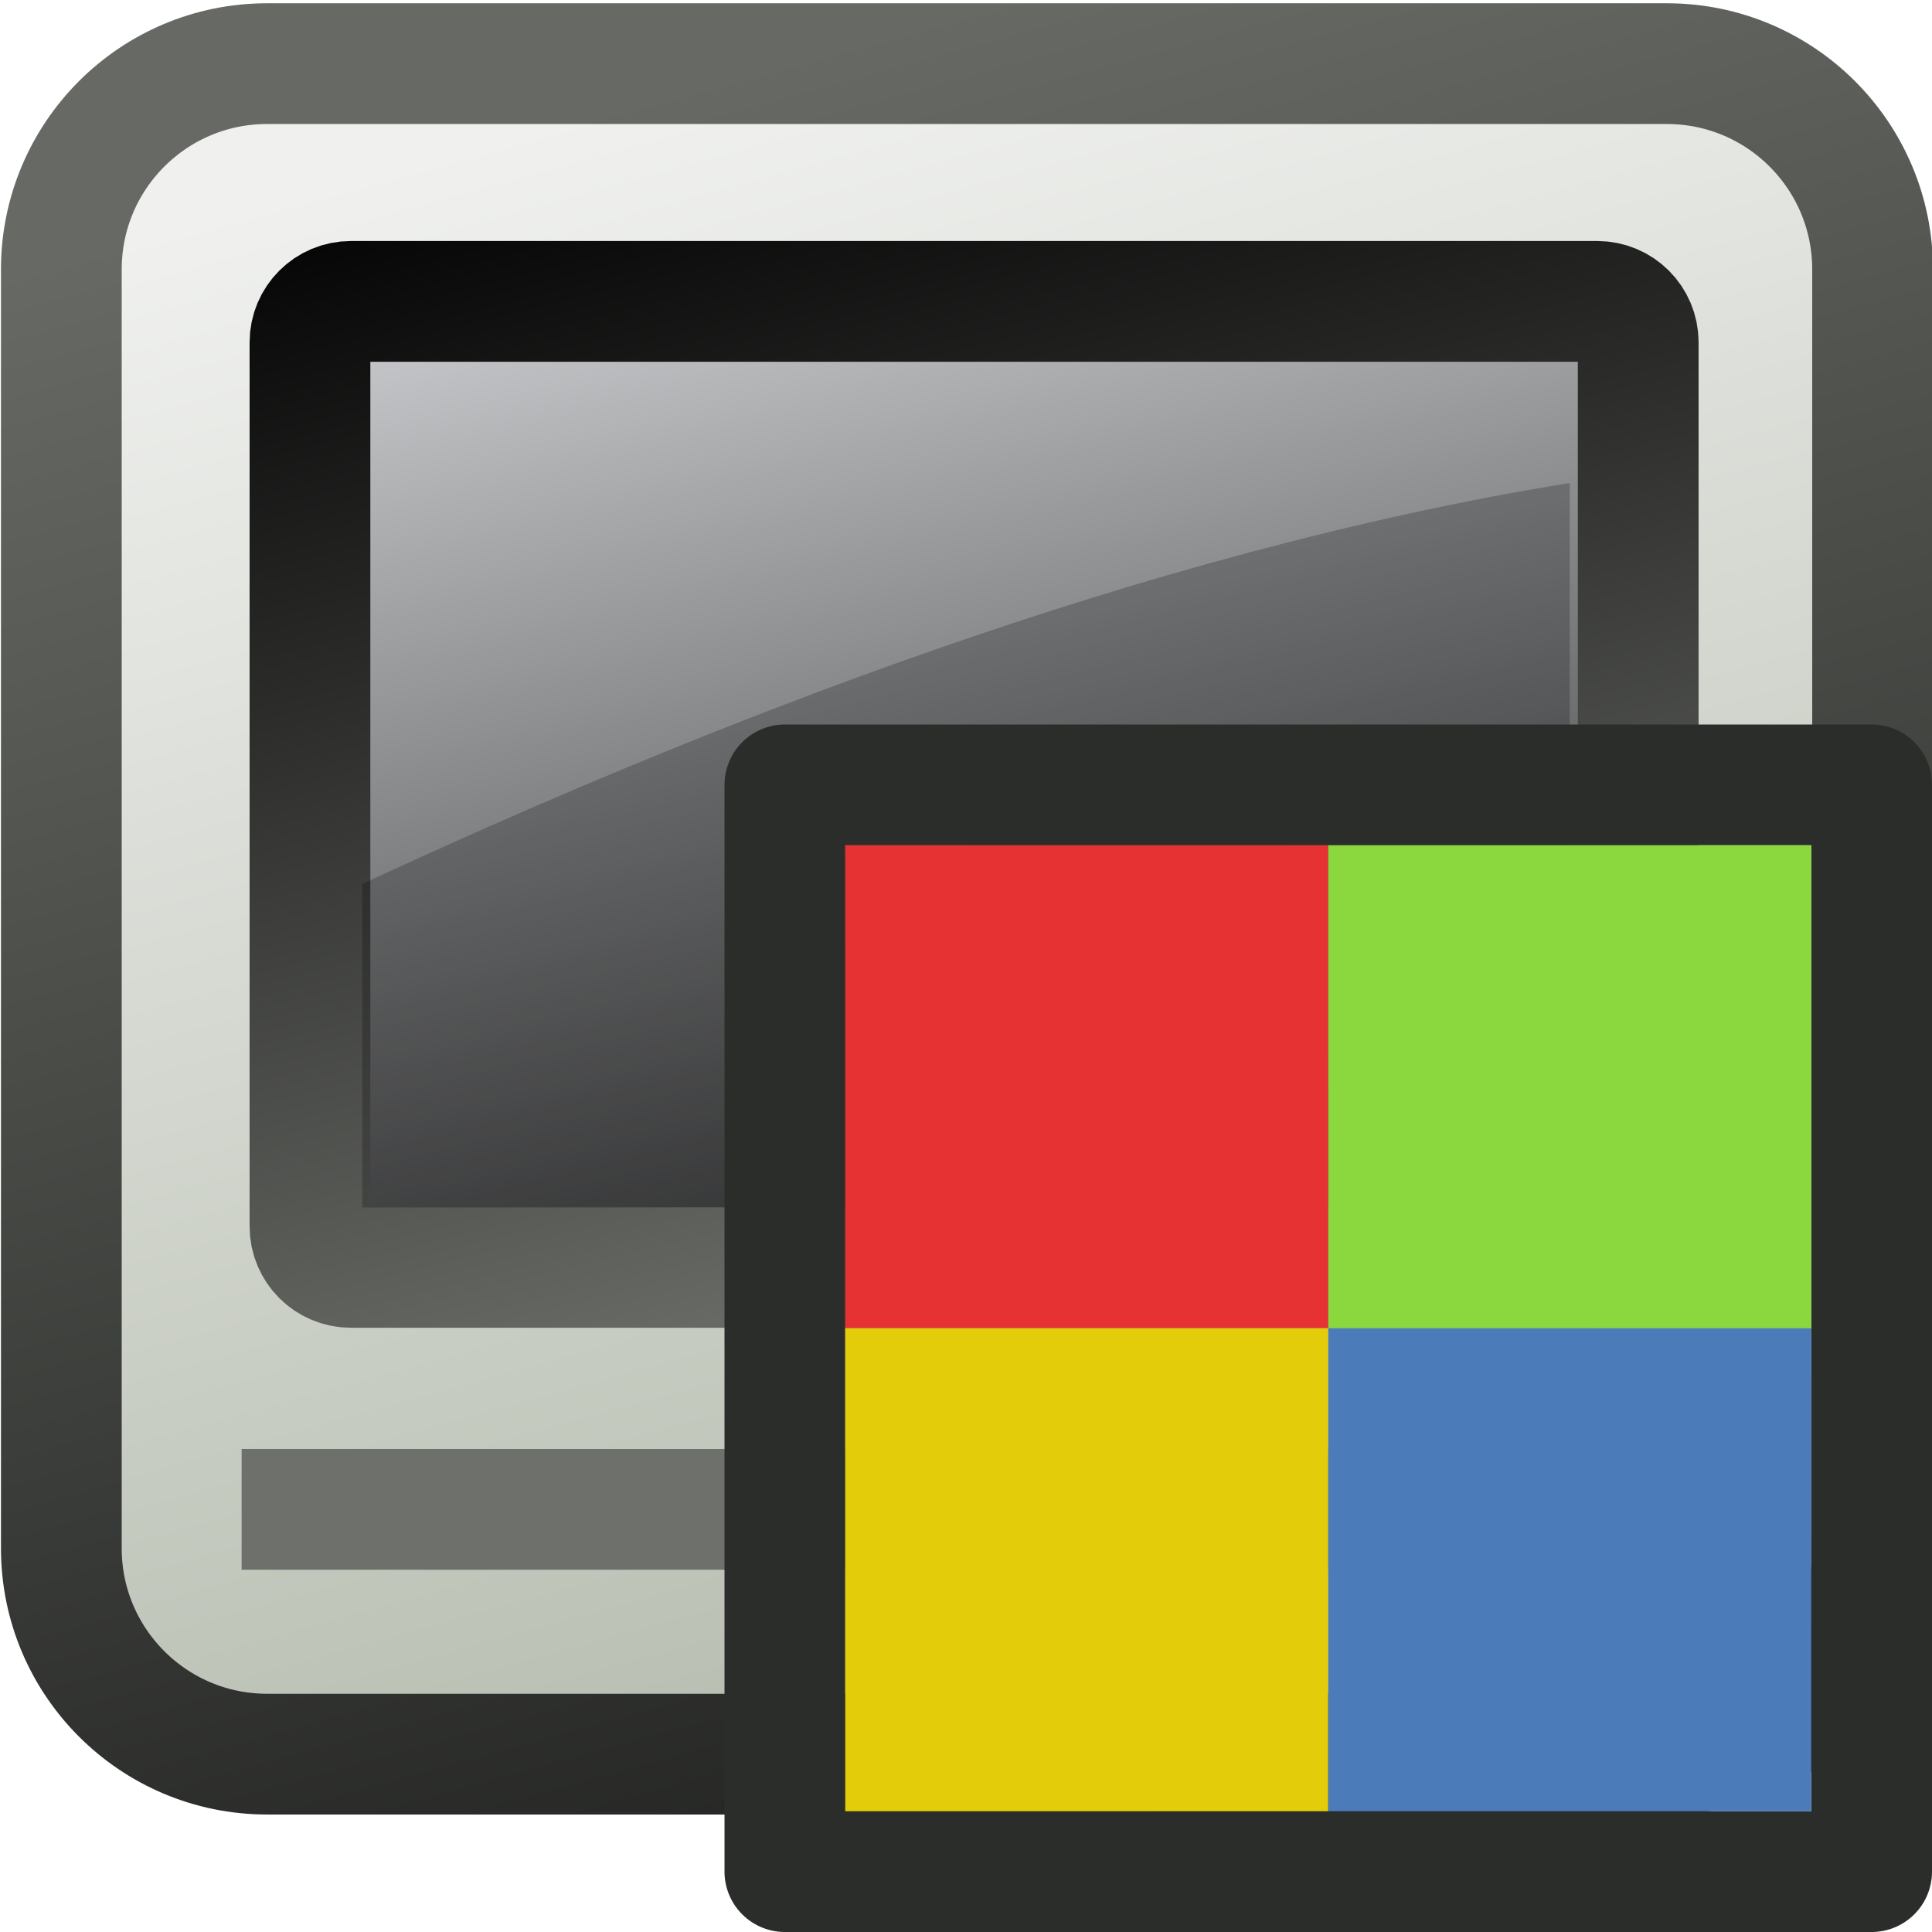
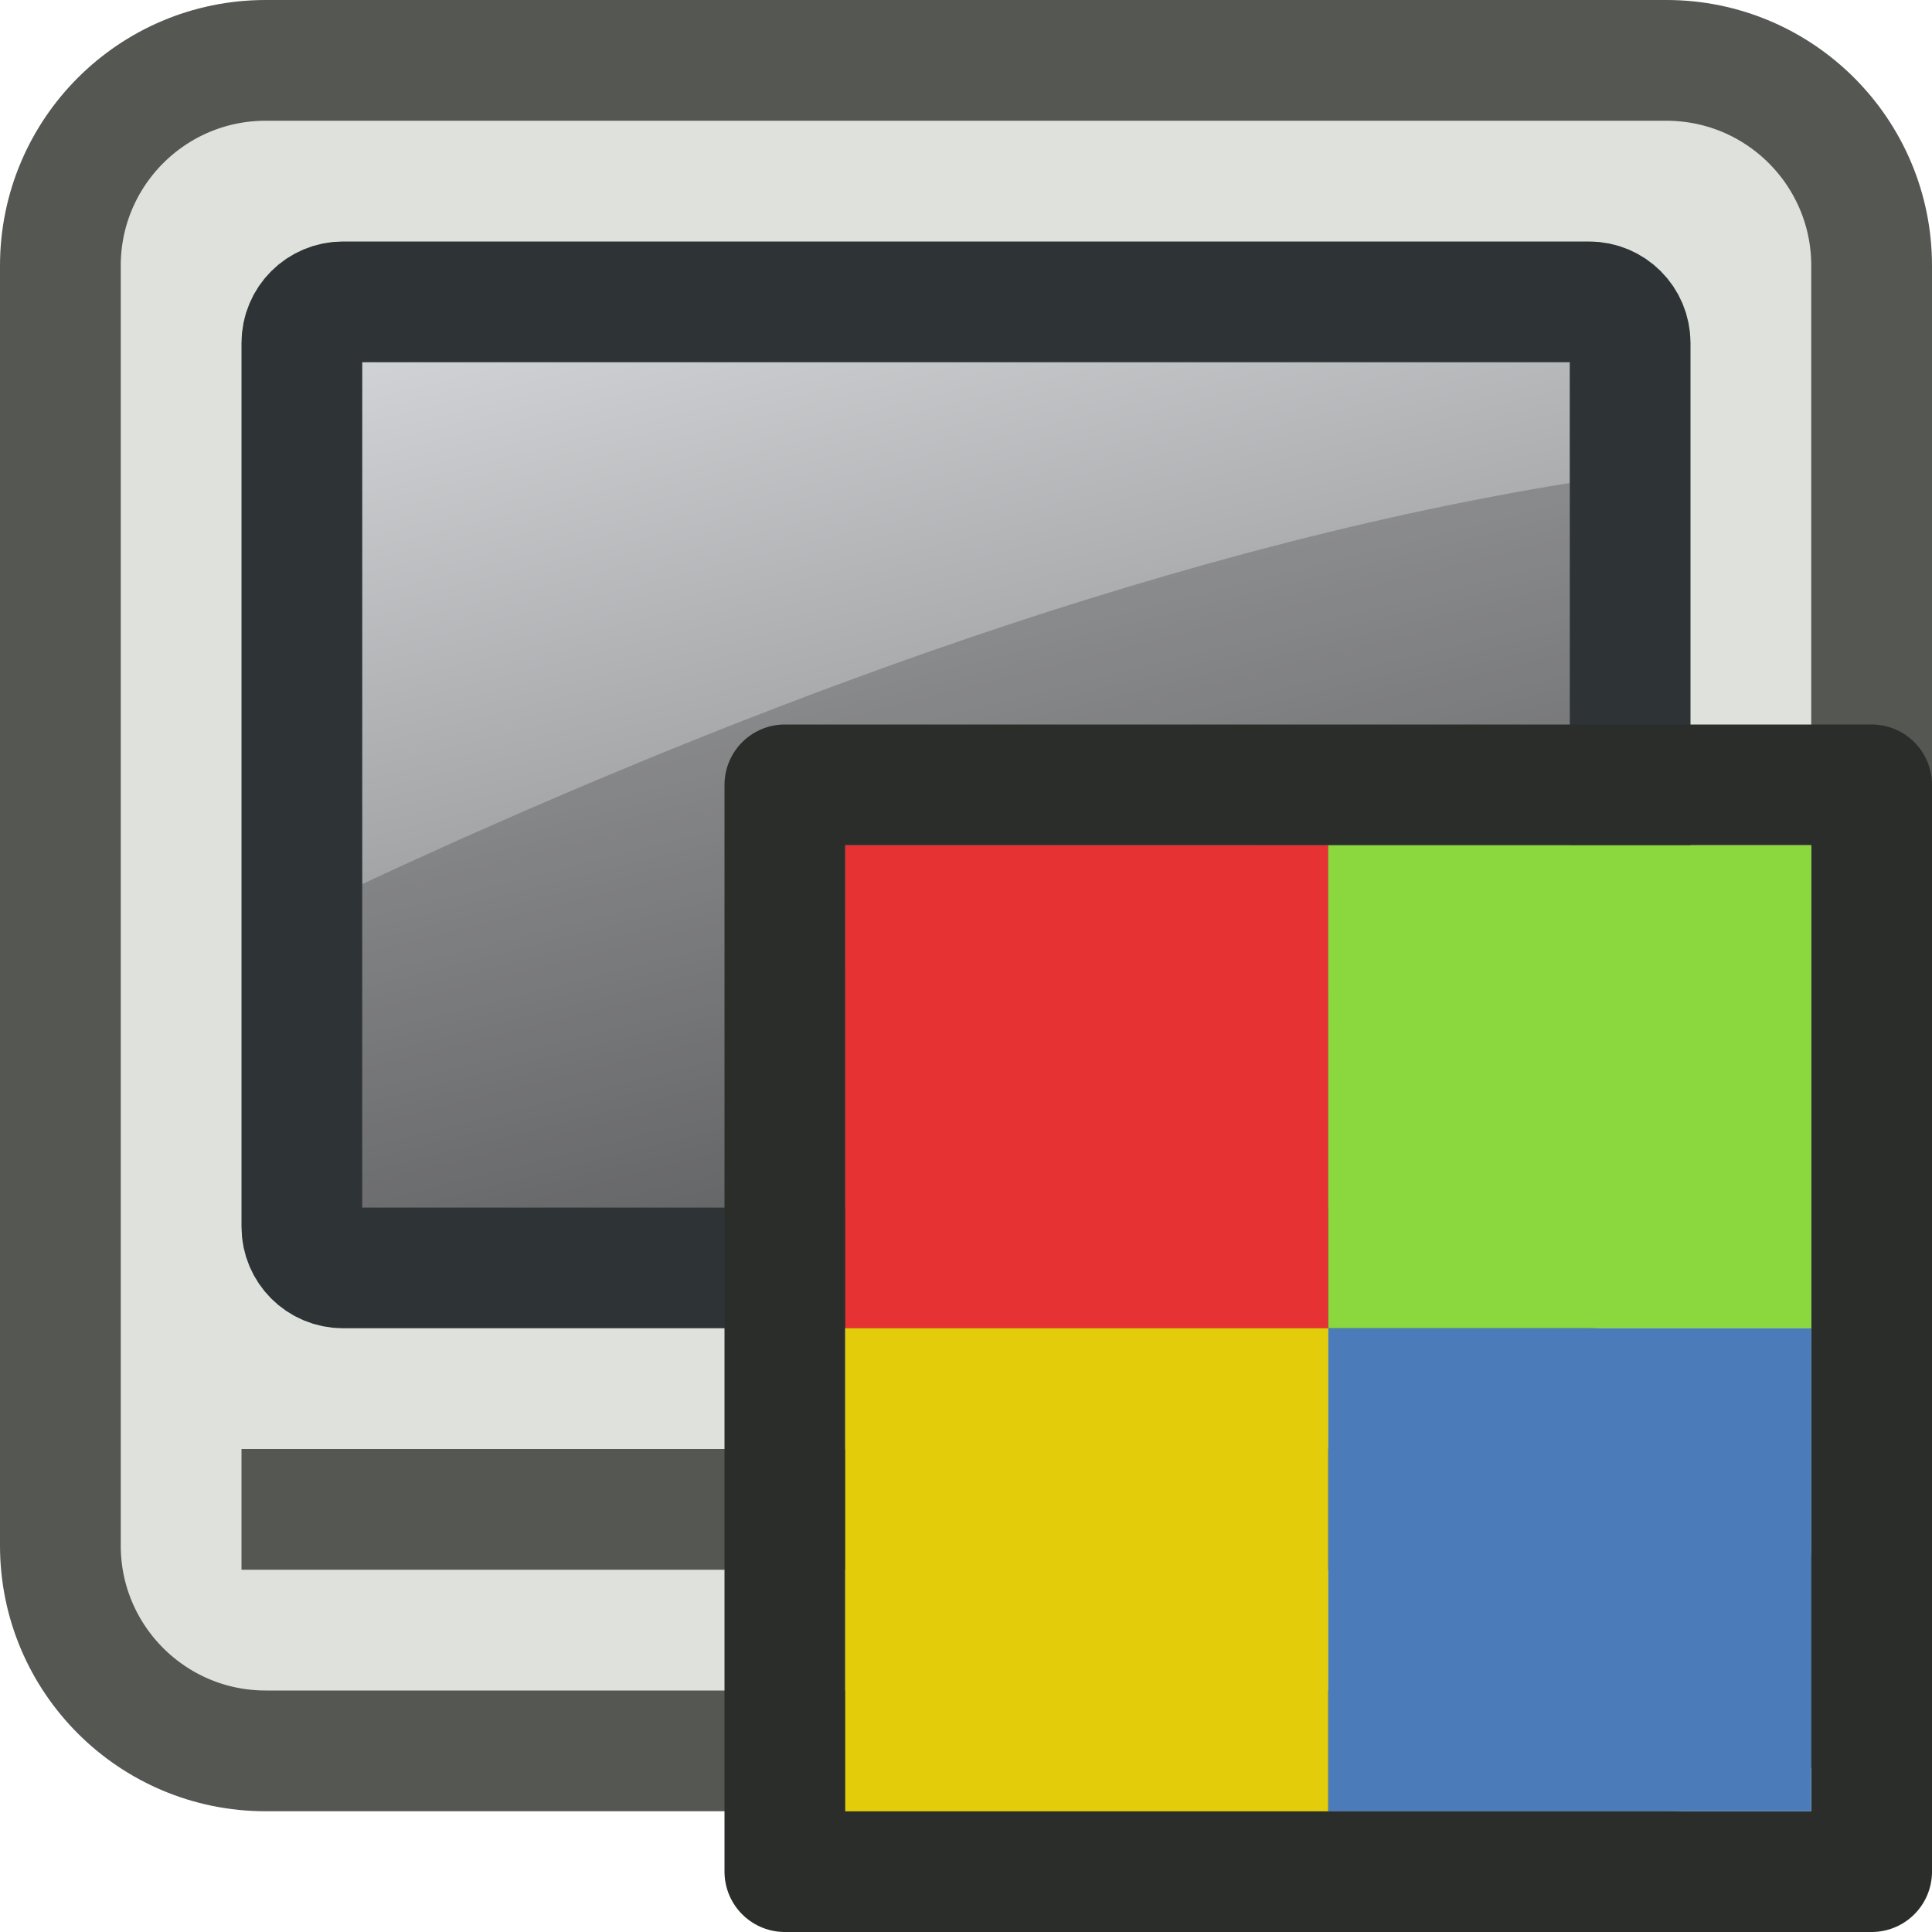
<svg xmlns="http://www.w3.org/2000/svg" height="16" width="16" version="1.1">
  <defs>
-     <linearGradient id="d" y2="29.89" gradientUnits="userSpaceOnUse" x2="15.31" gradientTransform="matrix(.7333267 0 0 .6666583 -.0004067133 9.495932)" y1="10.073" x1="10">
+     <linearGradient id="a" y2="20" gradientUnits="userSpaceOnUse" y1="0" x2="15" x1="10">
      <stop stop-color="#dddfe2" offset="0" />
      <stop offset="1" />
    </linearGradient>
-     <linearGradient id="c" y2="29.89" gradientUnits="userSpaceOnUse" x2="15.31" gradientTransform="matrix(.7333267 0 0 .6666583 -.0004067133 9.495932)" y1="10.073" x1="10">
-       <stop offset="0" />
-       <stop stop-color="#8c8f89" offset="1" />
-     </linearGradient>
-     <linearGradient id="b" y2="31.977" gradientUnits="userSpaceOnUse" x2="15.807" gradientTransform="matrix(.7142943 0 0 .7368519 .1511178 8.789794)" y1="10.128" x1="9.953">
-       <stop stop-color="#f0f1ef" offset="0" />
-       <stop stop-color="#aab2a2" offset="1" />
-     </linearGradient>
-     <linearGradient id="a" y2="31.977" gradientUnits="userSpaceOnUse" x2="15.807" gradientTransform="matrix(.7142943 0 0 .7368519 .1511178 8.789794)" y1="10.128" x1="9.953">
-       <stop stop-color="#676a64" offset="0" />
-       <stop stop-color="#1b1c1b" offset="1" />
-     </linearGradient>
  </defs>
-   <g transform="translate(0,-16)">
-     <rect stroke-linejoin="round" ry="1.704" height="14" width="15" stroke="url(#a)" stroke-linecap="round" y="16.527" x=".508" fill="url(#b)" />
-     <rect stroke-linejoin="round" ry=".339" height="8" width="11" stroke="url(#c)" stroke-linecap="round" y="18.496" x="2.567" fill="url(#d)" />
-     <path stroke="#6e706c" d="m2.001 28.5h11.999" fill="none" />
-   </g>
-   <path d="m13 4v6h-10v-2.679c2.802-1.303 6.47-2.752 10-3.321z" fill-opacity=".226" />
-   <rect stroke-linejoin="round" ry="0" height="9" width="9" stroke="#2b2d2b" stroke-linecap="round" y="6.5" x="6.5" fill="none" />
+   <rect stroke-linejoin="round" ry="1.7" height="14" width="15" stroke="#555753" y=".5" x=".5" fill="#dfe2dc" />
+   <rect stroke-linejoin="round" ry=".34" height="8" width="11" stroke="#2e3436" y="2.5" x="2.5" fill="url(#a)" />
+   <path stroke="#555753" d="m2 12.5h12" fill="none" />
+   <path d="m13 4v6h-10v-2.679c2.802-1.303 6.47-2.752 10-3.321z" fill-opacity=".2" />
+   <rect stroke-linejoin="round" height="9" width="9" stroke="#2b2d2b" y="6.5" x="6.5" fill="none" />
  <rect height="4" width="4" y="7" x="7" fill="#e63232" />
  <rect height="4" width="4" y="7" x="11" fill="#8ad83e" />
  <rect height="4" width="4" y="11" x="7" fill="#e3cc09" />
  <rect height="4" width="4" y="11" x="11" fill="#4b7bb9" />
</svg>
